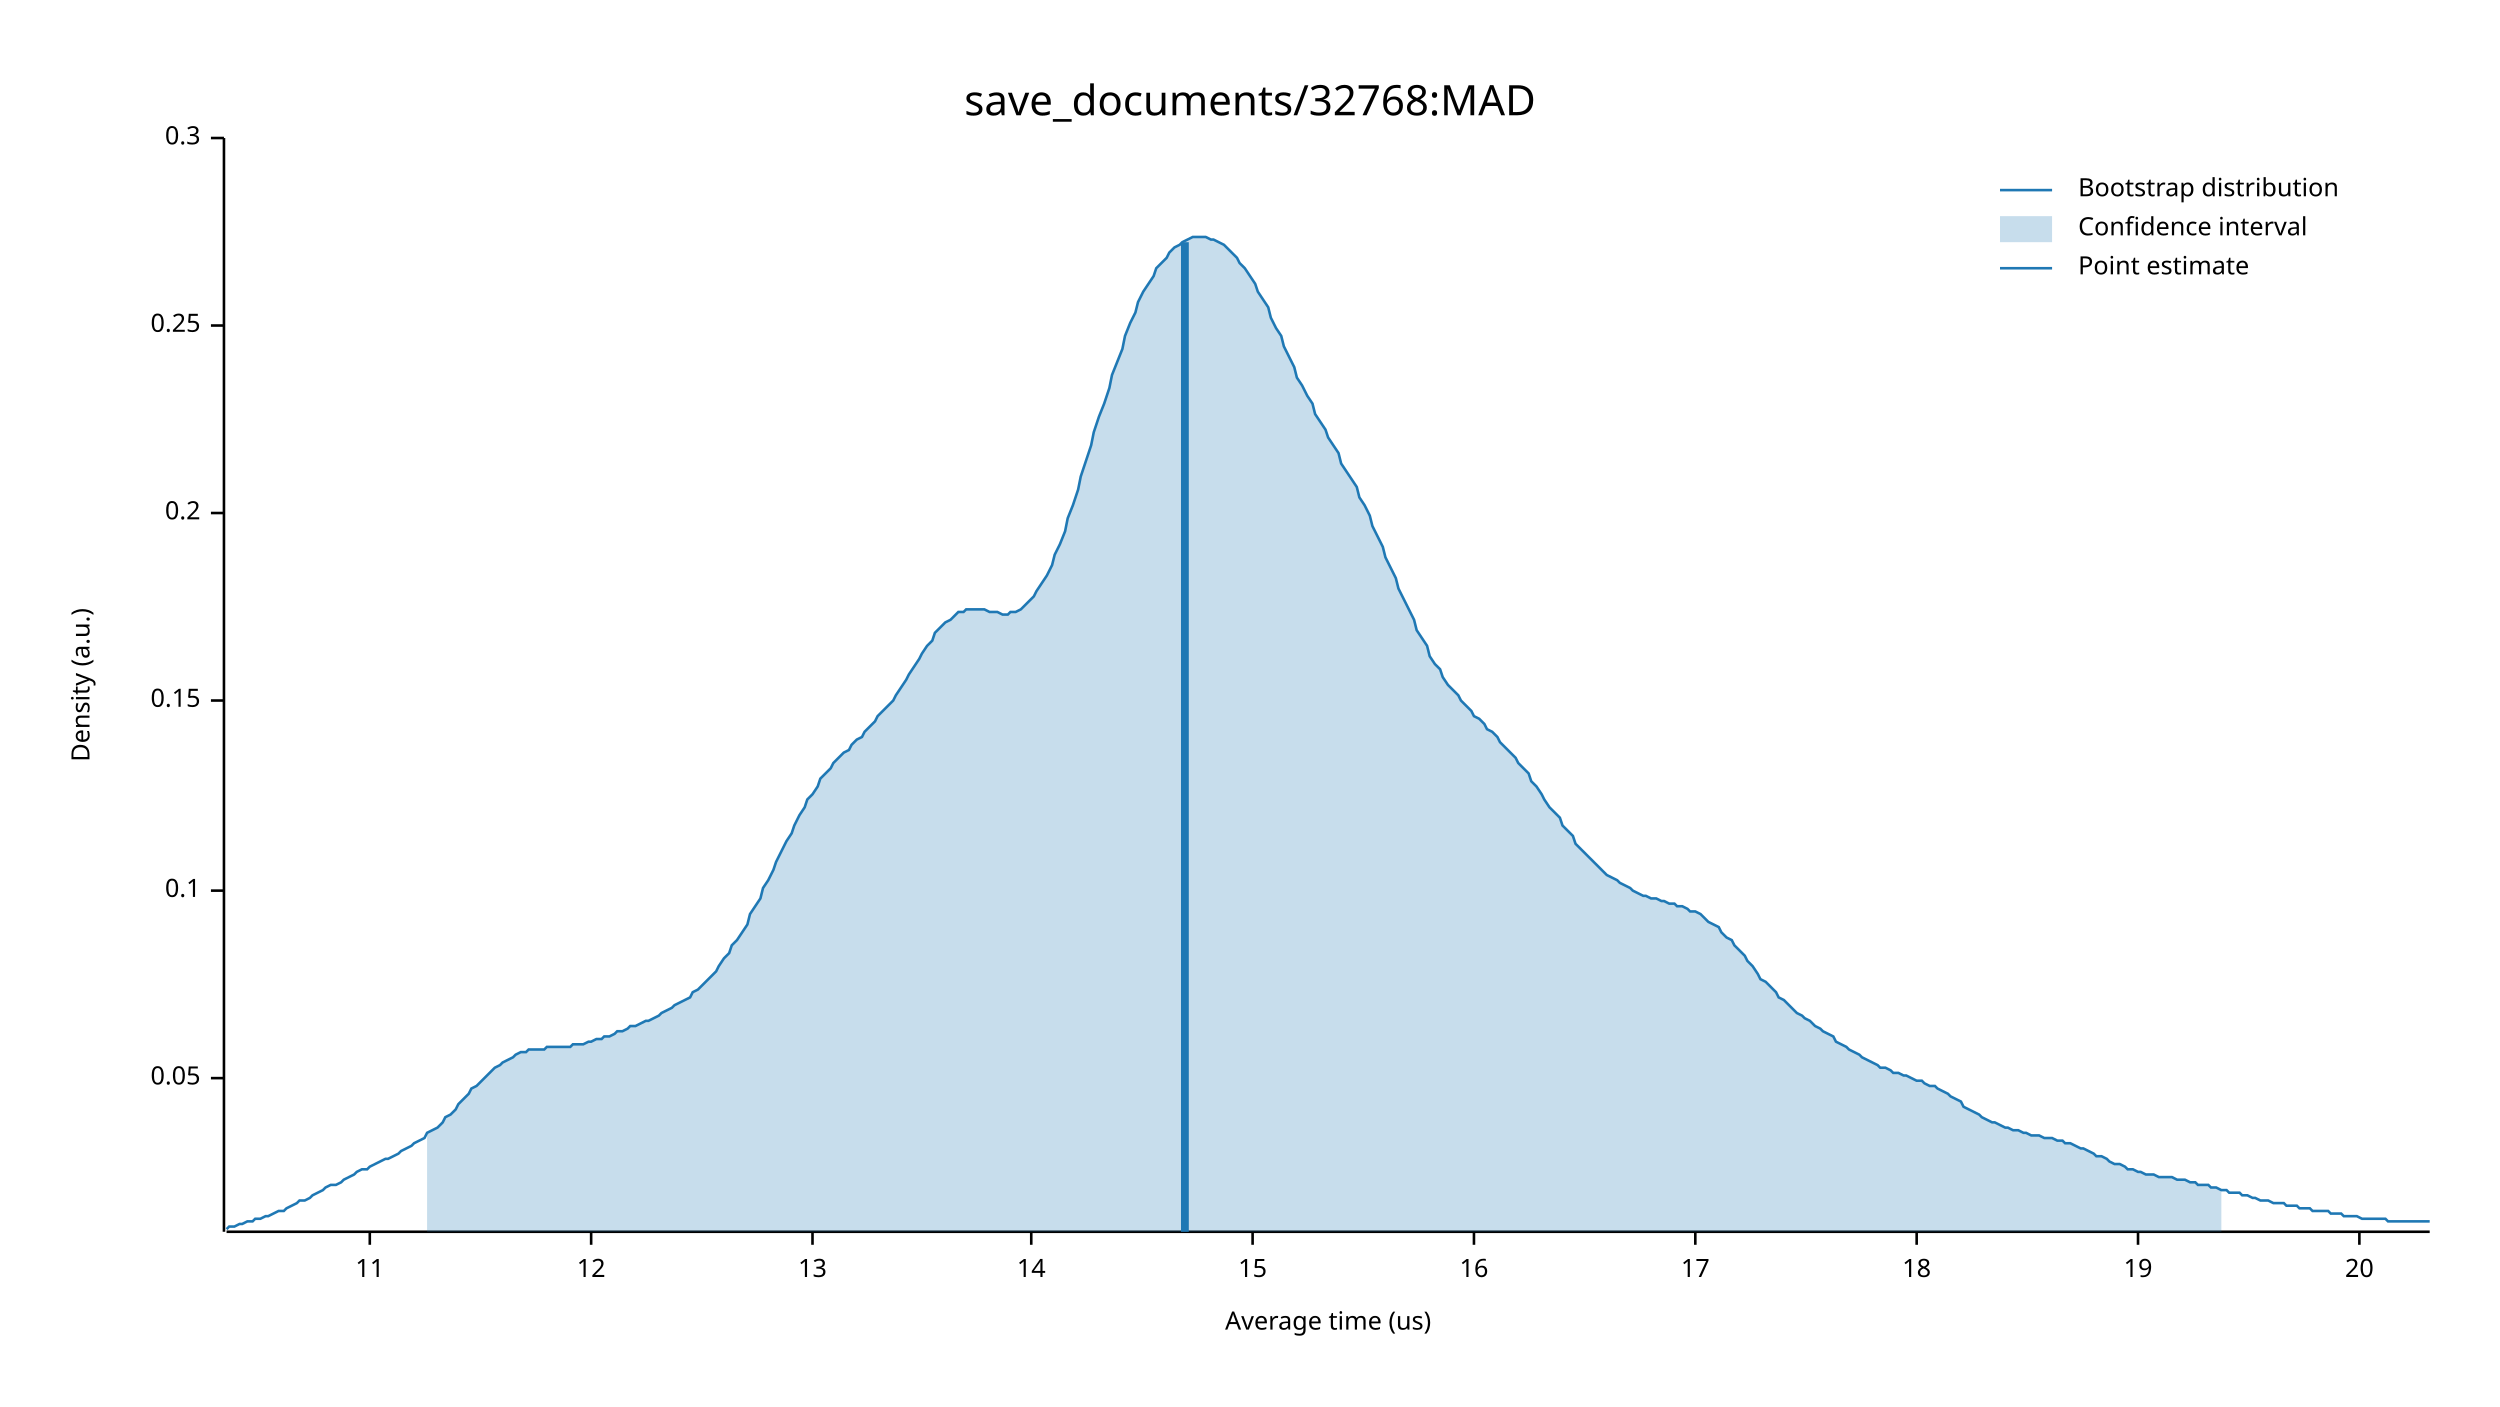
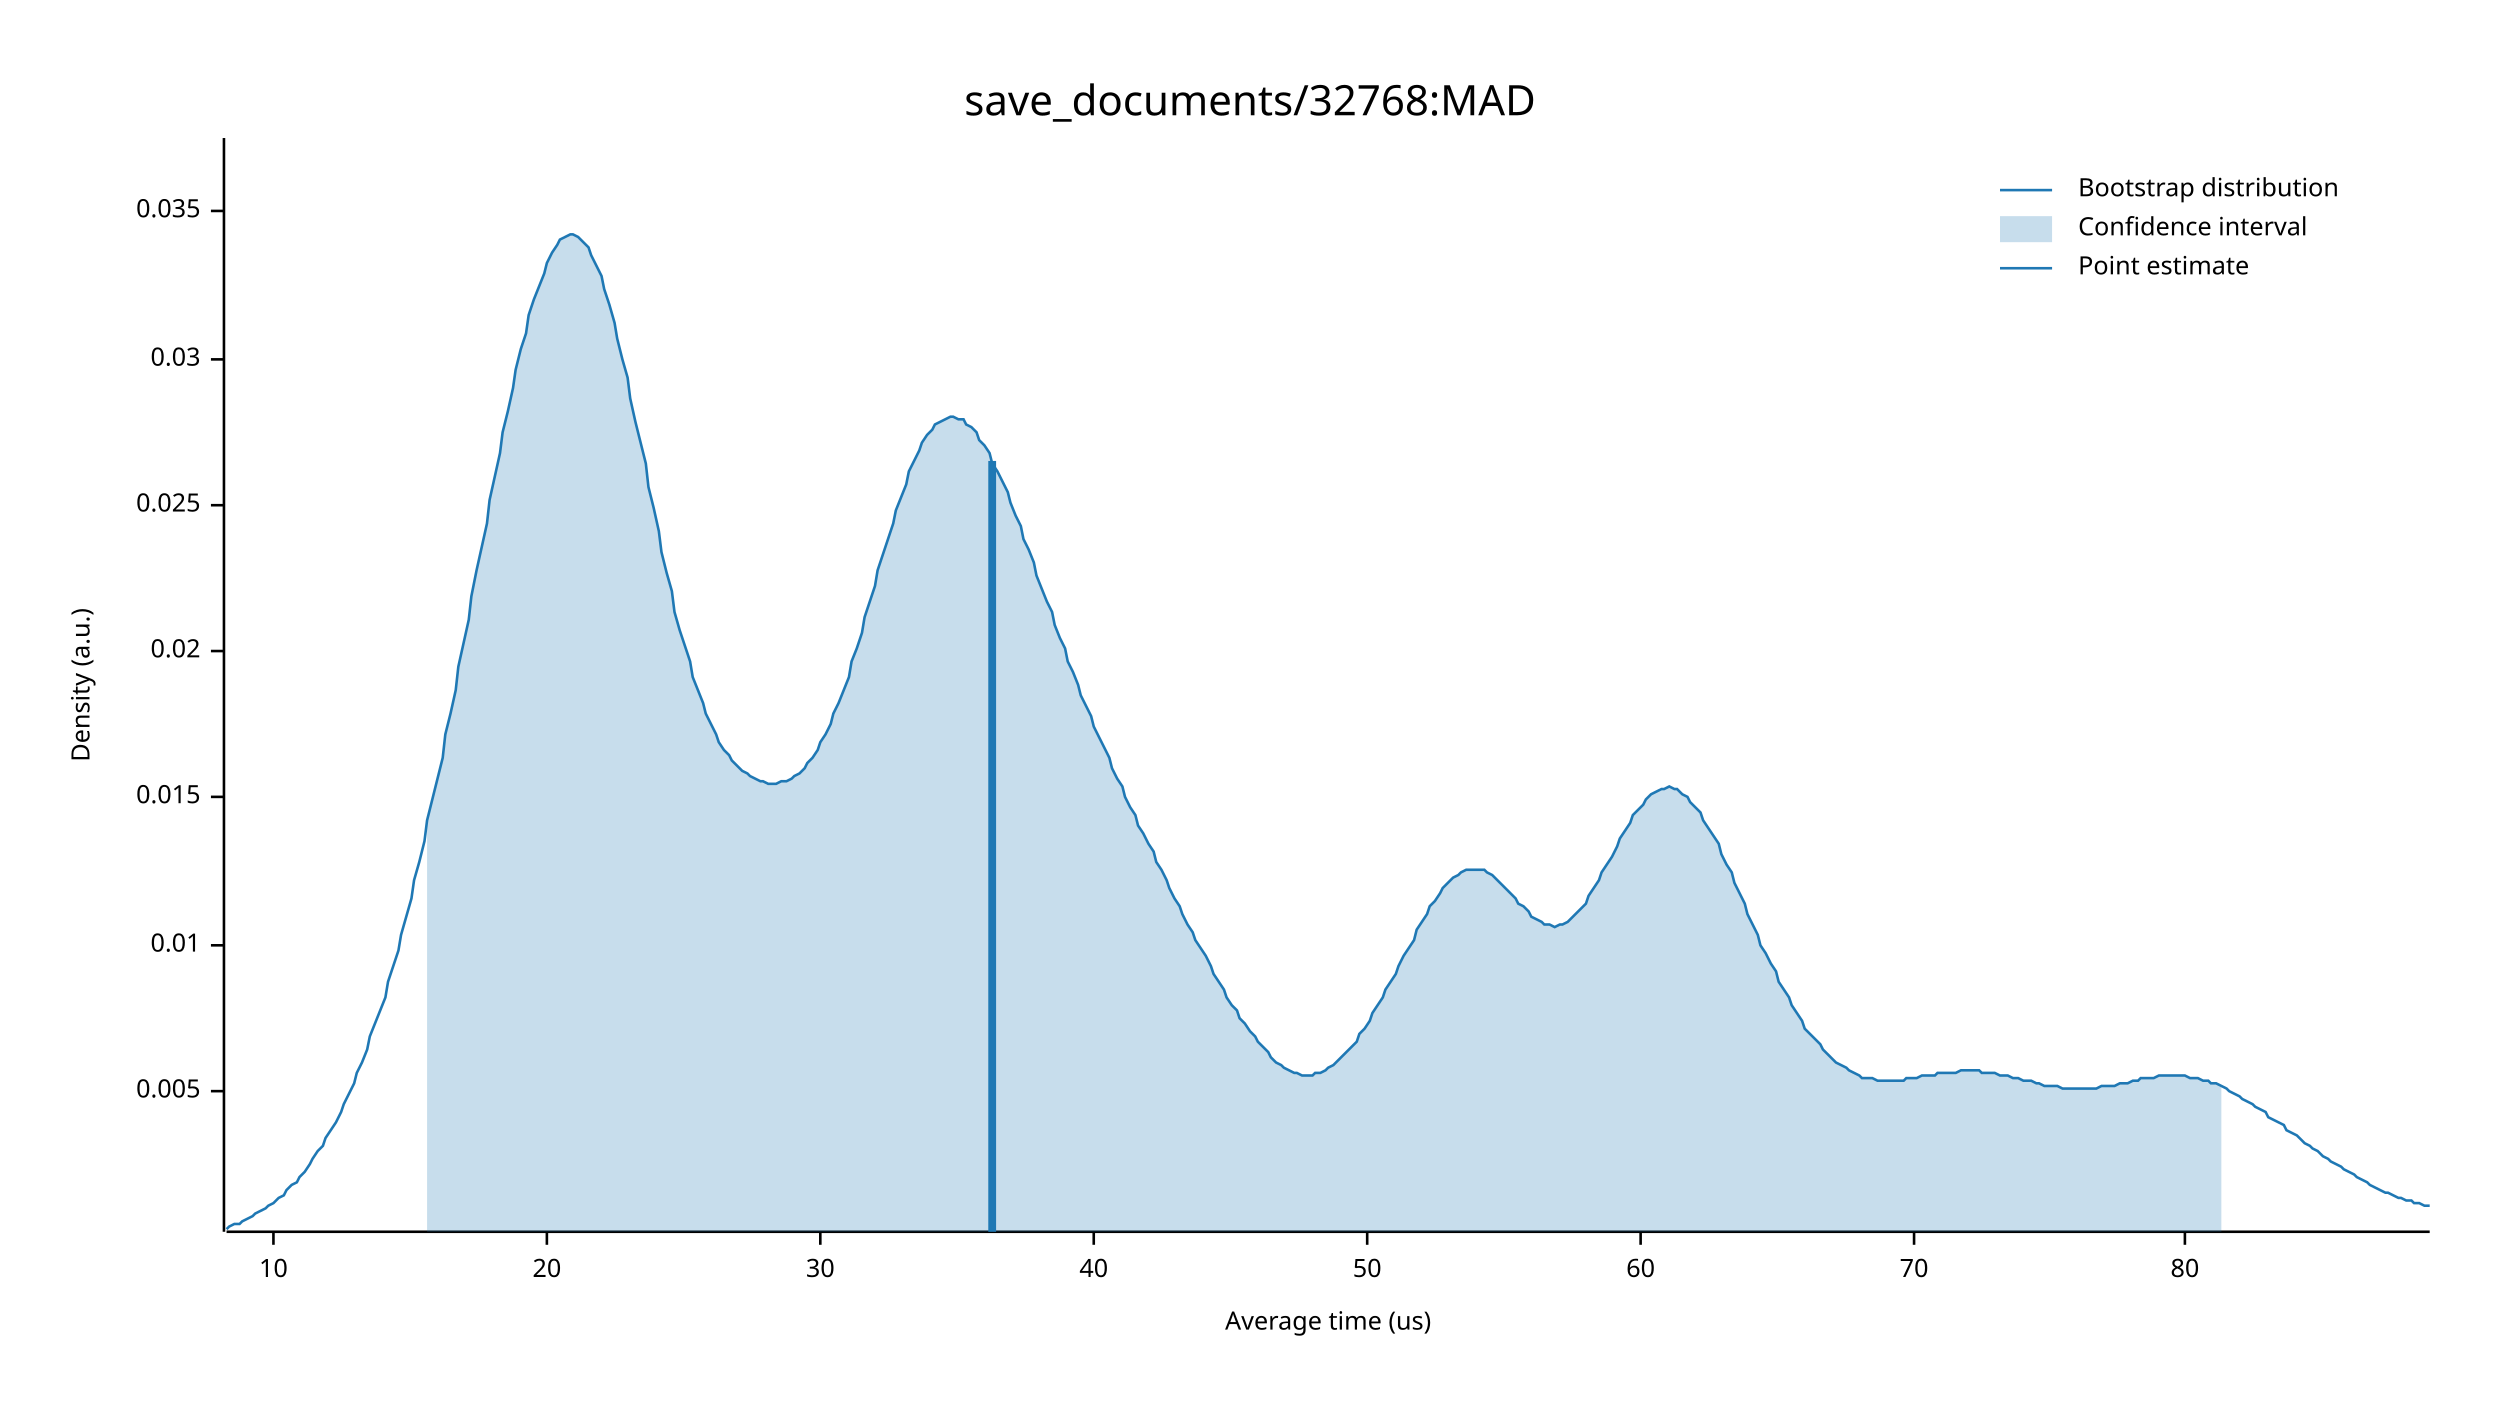
<svg xmlns="http://www.w3.org/2000/svg" width="960" height="540" viewBox="0 0 960 540">
  <text x="480" y="32" dy="0.76em" text-anchor="middle" font-family="sans-serif" font-size="16.129" opacity="1" fill="#000000">
save_documents/32768:MAD
</text>
  <text x="27" y="263" dy="0.76em" text-anchor="middle" font-family="sans-serif" font-size="9.677" opacity="1" fill="#000000" transform="rotate(270, 27, 263)">
Density (a.u.)
</text>
  <text x="510" y="513" dy="-0.5ex" text-anchor="middle" font-family="sans-serif" font-size="9.677" opacity="1" fill="#000000">
Average time (us)
</text>
  <polyline fill="none" opacity="1" stroke="#000000" stroke-width="1" points="86,53 86,473 " />
-   <text x="77" y="414" dy="0.5ex" text-anchor="end" font-family="sans-serif" font-size="9.677" opacity="1" fill="#000000">
- 0.05
+   <text x="77" y="419" dy="0.5ex" text-anchor="end" font-family="sans-serif" font-size="9.677" opacity="1" fill="#000000">
+ 0.005
</text>
-   <polyline fill="none" opacity="1" stroke="#000000" stroke-width="1" points="81,414 86,414 " />
-   <text x="77" y="342" dy="0.5ex" text-anchor="end" font-family="sans-serif" font-size="9.677" opacity="1" fill="#000000">
- 0.1
+   <polyline fill="none" opacity="1" stroke="#000000" stroke-width="1" points="81,419 86,419 " />
+   <text x="77" y="363" dy="0.5ex" text-anchor="end" font-family="sans-serif" font-size="9.677" opacity="1" fill="#000000">
+ 0.01
</text>
-   <polyline fill="none" opacity="1" stroke="#000000" stroke-width="1" points="81,342 86,342 " />
-   <text x="77" y="269" dy="0.5ex" text-anchor="end" font-family="sans-serif" font-size="9.677" opacity="1" fill="#000000">
- 0.15
+   <polyline fill="none" opacity="1" stroke="#000000" stroke-width="1" points="81,363 86,363 " />
+   <text x="77" y="306" dy="0.5ex" text-anchor="end" font-family="sans-serif" font-size="9.677" opacity="1" fill="#000000">
+ 0.015
</text>
-   <polyline fill="none" opacity="1" stroke="#000000" stroke-width="1" points="81,269 86,269 " />
-   <text x="77" y="197" dy="0.5ex" text-anchor="end" font-family="sans-serif" font-size="9.677" opacity="1" fill="#000000">
- 0.2
+   <polyline fill="none" opacity="1" stroke="#000000" stroke-width="1" points="81,306 86,306 " />
+   <text x="77" y="250" dy="0.5ex" text-anchor="end" font-family="sans-serif" font-size="9.677" opacity="1" fill="#000000">
+ 0.02
</text>
-   <polyline fill="none" opacity="1" stroke="#000000" stroke-width="1" points="81,197 86,197 " />
-   <text x="77" y="125" dy="0.5ex" text-anchor="end" font-family="sans-serif" font-size="9.677" opacity="1" fill="#000000">
- 0.25
+   <polyline fill="none" opacity="1" stroke="#000000" stroke-width="1" points="81,250 86,250 " />
+   <text x="77" y="194" dy="0.5ex" text-anchor="end" font-family="sans-serif" font-size="9.677" opacity="1" fill="#000000">
+ 0.025
</text>
-   <polyline fill="none" opacity="1" stroke="#000000" stroke-width="1" points="81,125 86,125 " />
-   <text x="77" y="53" dy="0.5ex" text-anchor="end" font-family="sans-serif" font-size="9.677" opacity="1" fill="#000000">
- 0.3
+   <polyline fill="none" opacity="1" stroke="#000000" stroke-width="1" points="81,194 86,194 " />
+   <text x="77" y="138" dy="0.5ex" text-anchor="end" font-family="sans-serif" font-size="9.677" opacity="1" fill="#000000">
+ 0.03
</text>
-   <polyline fill="none" opacity="1" stroke="#000000" stroke-width="1" points="81,53 86,53 " />
+   <polyline fill="none" opacity="1" stroke="#000000" stroke-width="1" points="81,138 86,138 " />
+   <text x="77" y="81" dy="0.5ex" text-anchor="end" font-family="sans-serif" font-size="9.677" opacity="1" fill="#000000">
+ 0.035
+ </text>
+   <polyline fill="none" opacity="1" stroke="#000000" stroke-width="1" points="81,81 86,81 " />
  <polyline fill="none" opacity="1" stroke="#000000" stroke-width="1" points="87,473 933,473 " />
-   <text x="142" y="483" dy="0.76em" text-anchor="middle" font-family="sans-serif" font-size="9.677" opacity="1" fill="#000000">
- 11
+   <text x="105" y="483" dy="0.76em" text-anchor="middle" font-family="sans-serif" font-size="9.677" opacity="1" fill="#000000">
+ 10
</text>
-   <polyline fill="none" opacity="1" stroke="#000000" stroke-width="1" points="142,473 142,478 " />
-   <text x="227" y="483" dy="0.76em" text-anchor="middle" font-family="sans-serif" font-size="9.677" opacity="1" fill="#000000">
- 12
- </text>
-   <polyline fill="none" opacity="1" stroke="#000000" stroke-width="1" points="227,473 227,478 " />
-   <text x="312" y="483" dy="0.76em" text-anchor="middle" font-family="sans-serif" font-size="9.677" opacity="1" fill="#000000">
- 13
- </text>
-   <polyline fill="none" opacity="1" stroke="#000000" stroke-width="1" points="312,473 312,478 " />
-   <text x="396" y="483" dy="0.76em" text-anchor="middle" font-family="sans-serif" font-size="9.677" opacity="1" fill="#000000">
- 14
- </text>
-   <polyline fill="none" opacity="1" stroke="#000000" stroke-width="1" points="396,473 396,478 " />
-   <text x="481" y="483" dy="0.76em" text-anchor="middle" font-family="sans-serif" font-size="9.677" opacity="1" fill="#000000">
- 15
- </text>
-   <polyline fill="none" opacity="1" stroke="#000000" stroke-width="1" points="481,473 481,478 " />
-   <text x="566" y="483" dy="0.76em" text-anchor="middle" font-family="sans-serif" font-size="9.677" opacity="1" fill="#000000">
- 16
- </text>
-   <polyline fill="none" opacity="1" stroke="#000000" stroke-width="1" points="566,473 566,478 " />
-   <text x="651" y="483" dy="0.76em" text-anchor="middle" font-family="sans-serif" font-size="9.677" opacity="1" fill="#000000">
- 17
- </text>
-   <polyline fill="none" opacity="1" stroke="#000000" stroke-width="1" points="651,473 651,478 " />
-   <text x="736" y="483" dy="0.76em" text-anchor="middle" font-family="sans-serif" font-size="9.677" opacity="1" fill="#000000">
- 18
- </text>
-   <polyline fill="none" opacity="1" stroke="#000000" stroke-width="1" points="736,473 736,478 " />
-   <text x="821" y="483" dy="0.76em" text-anchor="middle" font-family="sans-serif" font-size="9.677" opacity="1" fill="#000000">
- 19
- </text>
-   <polyline fill="none" opacity="1" stroke="#000000" stroke-width="1" points="821,473 821,478 " />
-   <text x="906" y="483" dy="0.76em" text-anchor="middle" font-family="sans-serif" font-size="9.677" opacity="1" fill="#000000">
+   <polyline fill="none" opacity="1" stroke="#000000" stroke-width="1" points="105,473 105,478 " />
+   <text x="210" y="483" dy="0.76em" text-anchor="middle" font-family="sans-serif" font-size="9.677" opacity="1" fill="#000000">
20
</text>
-   <polyline fill="none" opacity="1" stroke="#000000" stroke-width="1" points="906,473 906,478 " />
-   <polyline fill="none" opacity="1" stroke="#1F78B4" stroke-width="1" points="87,472 88,471 90,471 92,470 93,470 95,469 97,469 98,468 100,468 102,467 103,467 105,466 107,465 109,465 110,464 112,463 114,462 115,461 117,461 119,460 120,459 122,458 124,457 125,456 127,455 129,455 131,454 132,453 134,452 136,451 137,450 139,449 141,449 142,448 144,447 146,446 148,445 149,445 151,444 153,443 154,442 156,441 158,440 159,439 161,438 163,437 164,435 166,434 168,433 170,431 171,429 173,428 175,426 176,424 178,422 180,420 181,418 183,417 185,415 187,413 188,412 190,410 192,409 193,408 195,407 197,406 198,405 200,404 202,404 203,403 205,403 207,403 209,403 210,402 212,402 214,402 215,402 217,402 219,402 220,401 222,401 224,401 226,400 227,400 229,399 231,399 232,398 234,398 236,397 237,396 239,396 241,395 242,394 244,394 246,393 248,392 249,392 251,391 253,390 254,389 256,388 258,387 259,386 261,385 263,384 265,383 266,381 268,380 270,378 271,377 273,375 275,373 276,371 278,368 280,366 281,363 283,361 285,358 287,355 288,351 290,348 292,345 293,341 295,338 297,334 298,331 300,327 302,323 304,320 305,317 307,313 309,310 310,307 312,305 314,302 315,299 317,297 319,295 320,293 322,291 324,289 326,288 327,286 329,284 331,283 332,281 334,279 336,277 337,275 339,273 341,271 343,269 344,267 346,264 348,261 349,259 351,256 353,253 354,251 356,248 358,246 359,243 361,241 363,239 365,238 366,237 368,235 370,235 371,234 373,234 375,234 376,234 378,234 380,235 381,235 383,235 385,236 387,236 388,235 390,235 392,234 393,233 395,231 397,229 398,227 400,224 402,221 404,217 405,213 407,209 409,204 410,199 412,194 414,188 415,183 417,177 419,171 420,166 422,160 424,155 426,149 427,144 429,139 431,134 432,129 434,124 436,120 437,116 439,112 441,109 443,106 444,103 446,101 448,99 449,97 451,95 453,94 454,93 456,92 458,91 459,91 461,91 463,91 465,92 466,92 468,93 470,94 471,95 473,97 475,99 476,101 478,103 480,106 482,109 483,112 485,115 487,118 488,122 490,126 492,129 493,133 495,137 497,141 498,145 500,148 502,152 504,155 505,159 507,162 509,165 510,168 512,171 514,174 515,178 517,181 519,184 521,187 522,191 524,194 526,198 527,202 529,206 531,210 532,214 534,218 536,222 537,226 539,230 541,234 543,238 544,242 546,245 548,248 549,252 551,255 553,257 554,260 556,263 558,265 560,267 561,269 563,271 565,273 566,275 568,276 570,278 571,280 573,281 575,283 576,285 578,287 580,289 582,291 583,293 585,295 587,297 588,300 590,302 592,305 593,307 595,310 597,312 599,314 600,317 602,319 604,321 605,324 607,326 609,328 610,329 612,331 614,333 615,334 617,336 619,337 621,338 622,339 624,340 626,341 627,342 629,343 631,344 632,344 634,345 636,345 638,346 639,346 641,347 643,347 644,348 646,348 648,349 649,350 651,350 653,351 654,352 656,354 658,355 660,356 661,358 663,360 665,361 666,363 668,365 670,367 671,369 673,371 675,374 676,376 678,377 680,379 682,381 683,383 685,384 687,386 688,387 690,389 692,390 693,391 695,392 697,394 699,395 700,396 702,397 704,398 705,400 707,401 709,402 710,403 712,404 714,405 715,406 717,407 719,408 721,409 722,410 724,410 726,411 727,412 729,412 731,413 732,413 734,414 736,415 738,415 739,416 741,417 743,417 744,418 746,419 748,420 749,421 751,422 753,423 754,425 756,426 758,427 760,428 761,429 763,430 765,431 766,431 768,432 770,433 771,433 773,434 775,434 777,435 778,435 780,436 782,436 783,436 785,437 787,437 788,437 790,438 792,438 793,439 795,439 797,440 799,441 800,441 802,442 804,443 805,444 807,444 809,445 810,446 812,447 814,447 816,448 817,449 819,449 821,450 822,450 824,451 826,451 827,451 829,452 831,452 832,452 834,452 836,453 838,453 839,453 841,454 843,454 844,455 846,455 848,455 849,456 851,456 853,457 855,457 856,458 858,458 860,458 861,459 863,459 865,460 866,460 868,461 870,461 871,461 873,462 875,462 877,462 878,463 880,463 882,463 883,464 885,464 887,464 888,465 890,465 892,465 894,465 895,466 897,466 899,466 900,467 902,467 904,467 905,467 907,468 909,468 910,468 912,468 914,468 916,468 917,469 919,469 921,469 922,469 924,469 926,469 927,469 929,469 931,469 933,469 " />
-   <polygon opacity="0.25" fill="#1F78B4" points="164,435 166,434 168,433 170,431 171,429 173,428 175,426 176,424 178,422 180,420 181,418 183,417 185,415 187,413 188,412 190,410 192,409 193,408 195,407 197,406 198,405 200,404 202,404 203,403 205,403 207,403 209,403 210,402 212,402 214,402 215,402 217,402 219,402 220,401 222,401 224,401 226,400 227,400 229,399 231,399 232,398 234,398 236,397 237,396 239,396 241,395 242,394 244,394 246,393 248,392 249,392 251,391 253,390 254,389 256,388 258,387 259,386 261,385 263,384 265,383 266,381 268,380 270,378 271,377 273,375 275,373 276,371 278,368 280,366 281,363 283,361 285,358 287,355 288,351 290,348 292,345 293,341 295,338 297,334 298,331 300,327 302,323 304,320 305,317 307,313 309,310 310,307 312,305 314,302 315,299 317,297 319,295 320,293 322,291 324,289 326,288 327,286 329,284 331,283 332,281 334,279 336,277 337,275 339,273 341,271 343,269 344,267 346,264 348,261 349,259 351,256 353,253 354,251 356,248 358,246 359,243 361,241 363,239 365,238 366,237 368,235 370,235 371,234 373,234 375,234 376,234 378,234 380,235 381,235 383,235 385,236 387,236 388,235 390,235 392,234 393,233 395,231 397,229 398,227 400,224 402,221 404,217 405,213 407,209 409,204 410,199 412,194 414,188 415,183 417,177 419,171 420,166 422,160 424,155 426,149 427,144 429,139 431,134 432,129 434,124 436,120 437,116 439,112 441,109 443,106 444,103 446,101 448,99 449,97 451,95 453,94 454,93 456,92 458,91 459,91 461,91 463,91 465,92 466,92 468,93 470,94 471,95 473,97 475,99 476,101 478,103 480,106 482,109 483,112 485,115 487,118 488,122 490,126 492,129 493,133 495,137 497,141 498,145 500,148 502,152 504,155 505,159 507,162 509,165 510,168 512,171 514,174 515,178 517,181 519,184 521,187 522,191 524,194 526,198 527,202 529,206 531,210 532,214 534,218 536,222 537,226 539,230 541,234 543,238 544,242 546,245 548,248 549,252 551,255 553,257 554,260 556,263 558,265 560,267 561,269 563,271 565,273 566,275 568,276 570,278 571,280 573,281 575,283 576,285 578,287 580,289 582,291 583,293 585,295 587,297 588,300 590,302 592,305 593,307 595,310 597,312 599,314 600,317 602,319 604,321 605,324 607,326 609,328 610,329 612,331 614,333 615,334 617,336 619,337 621,338 622,339 624,340 626,341 627,342 629,343 631,344 632,344 634,345 636,345 638,346 639,346 641,347 643,347 644,348 646,348 648,349 649,350 651,350 653,351 654,352 656,354 658,355 660,356 661,358 663,360 665,361 666,363 668,365 670,367 671,369 673,371 675,374 676,376 678,377 680,379 682,381 683,383 685,384 687,386 688,387 690,389 692,390 693,391 695,392 697,394 699,395 700,396 702,397 704,398 705,400 707,401 709,402 710,403 712,404 714,405 715,406 717,407 719,408 721,409 722,410 724,410 726,411 727,412 729,412 731,413 732,413 734,414 736,415 738,415 739,416 741,417 743,417 744,418 746,419 748,420 749,421 751,422 753,423 754,425 756,426 758,427 760,428 761,429 763,430 765,431 766,431 768,432 770,433 771,433 773,434 775,434 777,435 778,435 780,436 782,436 783,436 785,437 787,437 788,437 790,438 792,438 793,439 795,439 797,440 799,441 800,441 802,442 804,443 805,444 807,444 809,445 810,446 812,447 814,447 816,448 817,449 819,449 821,450 822,450 824,451 826,451 827,451 829,452 831,452 832,452 834,452 836,453 838,453 839,453 841,454 843,454 844,455 846,455 848,455 849,456 851,456 853,457 853,473 164,473 " />
-   <polyline fill="none" opacity="1" stroke="#1F78B4" stroke-width="3" points="455,473 455,93 " />
+   <polyline fill="none" opacity="1" stroke="#000000" stroke-width="1" points="210,473 210,478 " />
+   <text x="315" y="483" dy="0.76em" text-anchor="middle" font-family="sans-serif" font-size="9.677" opacity="1" fill="#000000">
+ 30
+ </text>
+   <polyline fill="none" opacity="1" stroke="#000000" stroke-width="1" points="315,473 315,478 " />
+   <text x="420" y="483" dy="0.76em" text-anchor="middle" font-family="sans-serif" font-size="9.677" opacity="1" fill="#000000">
+ 40
+ </text>
+   <polyline fill="none" opacity="1" stroke="#000000" stroke-width="1" points="420,473 420,478 " />
+   <text x="525" y="483" dy="0.76em" text-anchor="middle" font-family="sans-serif" font-size="9.677" opacity="1" fill="#000000">
+ 50
+ </text>
+   <polyline fill="none" opacity="1" stroke="#000000" stroke-width="1" points="525,473 525,478 " />
+   <text x="630" y="483" dy="0.76em" text-anchor="middle" font-family="sans-serif" font-size="9.677" opacity="1" fill="#000000">
+ 60
+ </text>
+   <polyline fill="none" opacity="1" stroke="#000000" stroke-width="1" points="630,473 630,478 " />
+   <text x="735" y="483" dy="0.76em" text-anchor="middle" font-family="sans-serif" font-size="9.677" opacity="1" fill="#000000">
+ 70
+ </text>
+   <polyline fill="none" opacity="1" stroke="#000000" stroke-width="1" points="735,473 735,478 " />
+   <text x="839" y="483" dy="0.76em" text-anchor="middle" font-family="sans-serif" font-size="9.677" opacity="1" fill="#000000">
+ 80
+ </text>
+   <polyline fill="none" opacity="1" stroke="#000000" stroke-width="1" points="839,473 839,478 " />
+   <polyline fill="none" opacity="1" stroke="#1F78B4" stroke-width="1" points="87,472 88,471 90,470 92,470 93,469 95,468 97,467 98,466 100,465 102,464 103,463 105,462 107,460 109,459 110,457 112,455 114,454 115,452 117,450 119,447 120,445 122,442 124,440 125,437 127,434 129,431 131,427 132,424 134,420 136,416 137,412 139,408 141,403 142,398 144,393 146,388 148,383 149,377 151,371 153,365 154,359 156,352 158,345 159,338 161,331 163,323 164,315 166,307 168,299 170,291 171,282 173,274 175,265 176,256 178,247 180,238 181,229 183,219 185,210 187,201 188,192 190,183 192,174 193,166 195,158 197,149 198,142 200,134 202,128 203,121 205,115 207,110 209,105 210,101 212,97 214,94 215,92 217,91 219,90 220,90 222,91 224,93 226,95 227,98 229,102 231,106 232,111 234,117 236,124 237,130 239,138 241,145 242,153 244,162 246,170 248,178 249,187 251,195 253,204 254,212 256,220 258,227 259,235 261,242 263,248 265,254 266,260 268,265 270,270 271,274 273,278 275,282 276,285 278,288 280,290 281,292 283,294 285,296 287,297 288,298 290,299 292,300 293,300 295,301 297,301 298,301 300,300 302,300 304,299 305,298 307,297 309,295 310,293 312,291 314,288 315,285 317,282 319,278 320,274 322,270 324,265 326,260 327,254 329,249 331,243 332,237 334,231 336,225 337,219 339,213 341,207 343,201 344,196 346,191 348,186 349,181 351,177 353,173 354,170 356,167 358,165 359,163 361,162 363,161 365,160 366,160 368,161 370,161 371,163 373,164 375,166 376,169 378,171 380,174 381,178 383,181 385,185 387,189 388,193 390,198 392,202 393,207 395,211 397,216 398,221 400,226 402,231 404,235 405,240 407,245 409,249 410,254 412,258 414,263 415,267 417,271 419,275 420,279 422,283 424,287 426,291 427,295 429,299 431,302 432,306 434,310 436,313 437,317 439,320 441,324 443,327 444,331 446,334 448,338 449,341 451,345 453,348 454,351 456,355 458,358 459,361 461,364 463,367 465,371 466,374 468,377 470,380 471,383 473,386 475,388 476,391 478,393 480,396 482,398 483,400 485,402 487,404 488,406 490,408 492,409 493,410 495,411 497,412 498,412 500,413 502,413 504,413 505,412 507,412 509,411 510,410 512,409 514,407 515,406 517,404 519,402 521,400 522,397 524,395 526,392 527,389 529,386 531,383 532,380 534,377 536,374 537,371 539,367 541,364 543,361 544,357 546,354 548,351 549,348 551,346 553,343 554,341 556,339 558,337 560,336 561,335 563,334 565,334 566,334 568,334 570,334 571,335 573,336 575,338 576,339 578,341 580,343 582,345 583,347 585,348 587,350 588,352 590,353 592,354 593,355 595,355 597,356 599,355 600,355 602,354 604,352 605,351 607,349 609,347 610,344 612,341 614,338 615,335 617,332 619,329 621,325 622,322 624,319 626,316 627,313 629,311 631,309 632,307 634,305 636,304 638,303 639,303 641,302 643,303 644,303 646,305 648,306 649,308 651,310 653,312 654,315 656,318 658,321 660,324 661,328 663,332 665,335 666,339 668,343 670,347 671,351 673,355 675,359 676,363 678,366 680,370 682,373 683,377 685,380 687,383 688,386 690,389 692,392 693,395 695,397 697,399 699,401 700,403 702,405 704,407 705,408 707,409 709,410 710,411 712,412 714,413 715,414 717,414 719,414 721,415 722,415 724,415 726,415 727,415 729,415 731,415 732,414 734,414 736,414 738,413 739,413 741,413 743,413 744,412 746,412 748,412 749,412 751,412 753,411 754,411 756,411 758,411 760,411 761,412 763,412 765,412 766,412 768,413 770,413 771,413 773,414 775,414 777,415 778,415 780,415 782,416 783,416 785,417 787,417 788,417 790,417 792,418 793,418 795,418 797,418 799,418 800,418 802,418 804,418 805,418 807,417 809,417 810,417 812,417 814,416 816,416 817,416 819,415 821,415 822,414 824,414 826,414 827,414 829,413 831,413 832,413 834,413 836,413 838,413 839,413 841,414 843,414 844,414 846,415 848,415 849,416 851,416 853,417 855,418 856,419 858,420 860,421 861,422 863,423 865,424 866,425 868,426 870,427 871,429 873,430 875,431 877,432 878,434 880,435 882,436 883,437 885,439 887,440 888,441 890,442 892,444 894,445 895,446 897,447 899,448 900,449 902,450 904,451 905,452 907,453 909,454 910,455 912,456 914,457 916,458 917,458 919,459 921,460 922,460 924,461 926,461 927,462 929,462 931,463 933,463 " />
+   <polygon opacity="0.25" fill="#1F78B4" points="164,315 166,307 168,299 170,291 171,282 173,274 175,265 176,256 178,247 180,238 181,229 183,219 185,210 187,201 188,192 190,183 192,174 193,166 195,158 197,149 198,142 200,134 202,128 203,121 205,115 207,110 209,105 210,101 212,97 214,94 215,92 217,91 219,90 220,90 222,91 224,93 226,95 227,98 229,102 231,106 232,111 234,117 236,124 237,130 239,138 241,145 242,153 244,162 246,170 248,178 249,187 251,195 253,204 254,212 256,220 258,227 259,235 261,242 263,248 265,254 266,260 268,265 270,270 271,274 273,278 275,282 276,285 278,288 280,290 281,292 283,294 285,296 287,297 288,298 290,299 292,300 293,300 295,301 297,301 298,301 300,300 302,300 304,299 305,298 307,297 309,295 310,293 312,291 314,288 315,285 317,282 319,278 320,274 322,270 324,265 326,260 327,254 329,249 331,243 332,237 334,231 336,225 337,219 339,213 341,207 343,201 344,196 346,191 348,186 349,181 351,177 353,173 354,170 356,167 358,165 359,163 361,162 363,161 365,160 366,160 368,161 370,161 371,163 373,164 375,166 376,169 378,171 380,174 381,178 383,181 385,185 387,189 388,193 390,198 392,202 393,207 395,211 397,216 398,221 400,226 402,231 404,235 405,240 407,245 409,249 410,254 412,258 414,263 415,267 417,271 419,275 420,279 422,283 424,287 426,291 427,295 429,299 431,302 432,306 434,310 436,313 437,317 439,320 441,324 443,327 444,331 446,334 448,338 449,341 451,345 453,348 454,351 456,355 458,358 459,361 461,364 463,367 465,371 466,374 468,377 470,380 471,383 473,386 475,388 476,391 478,393 480,396 482,398 483,400 485,402 487,404 488,406 490,408 492,409 493,410 495,411 497,412 498,412 500,413 502,413 504,413 505,412 507,412 509,411 510,410 512,409 514,407 515,406 517,404 519,402 521,400 522,397 524,395 526,392 527,389 529,386 531,383 532,380 534,377 536,374 537,371 539,367 541,364 543,361 544,357 546,354 548,351 549,348 551,346 553,343 554,341 556,339 558,337 560,336 561,335 563,334 565,334 566,334 568,334 570,334 571,335 573,336 575,338 576,339 578,341 580,343 582,345 583,347 585,348 587,350 588,352 590,353 592,354 593,355 595,355 597,356 599,355 600,355 602,354 604,352 605,351 607,349 609,347 610,344 612,341 614,338 615,335 617,332 619,329 621,325 622,322 624,319 626,316 627,313 629,311 631,309 632,307 634,305 636,304 638,303 639,303 641,302 643,303 644,303 646,305 648,306 649,308 651,310 653,312 654,315 656,318 658,321 660,324 661,328 663,332 665,335 666,339 668,343 670,347 671,351 673,355 675,359 676,363 678,366 680,370 682,373 683,377 685,380 687,383 688,386 690,389 692,392 693,395 695,397 697,399 699,401 700,403 702,405 704,407 705,408 707,409 709,410 710,411 712,412 714,413 715,414 717,414 719,414 721,415 722,415 724,415 726,415 727,415 729,415 731,415 732,414 734,414 736,414 738,413 739,413 741,413 743,413 744,412 746,412 748,412 749,412 751,412 753,411 754,411 756,411 758,411 760,411 761,412 763,412 765,412 766,412 768,413 770,413 771,413 773,414 775,414 777,415 778,415 780,415 782,416 783,416 785,417 787,417 788,417 790,417 792,418 793,418 795,418 797,418 799,418 800,418 802,418 804,418 805,418 807,417 809,417 810,417 812,417 814,416 816,416 817,416 819,415 821,415 822,414 824,414 826,414 827,414 829,413 831,413 832,413 834,413 836,413 838,413 839,413 841,414 843,414 844,414 846,415 848,415 849,416 851,416 853,417 853,473 164,473 " />
+   <polyline fill="none" opacity="1" stroke="#1F78B4" stroke-width="3" points="381,473 381,177 " />
  <text x="798" y="68" dy="0.76em" text-anchor="start" font-family="sans-serif" font-size="9.677" opacity="1" fill="#000000">
Bootstrap distribution
</text>
  <text x="798" y="83" dy="0.76em" text-anchor="start" font-family="sans-serif" font-size="9.677" opacity="1" fill="#000000">
Confidence interval
</text>
  <text x="798" y="98" dy="0.76em" text-anchor="start" font-family="sans-serif" font-size="9.677" opacity="1" fill="#000000">
Point estimate
</text>
  <polyline fill="none" opacity="1" stroke="#1F78B4" stroke-width="1" points="768,73 788,73 " />
  <rect x="768" y="83" width="20" height="10" opacity="0.25" fill="#1F78B4" stroke="none" />
  <polyline fill="none" opacity="1" stroke="#1F78B4" stroke-width="1" points="768,103 788,103 " />
</svg>
